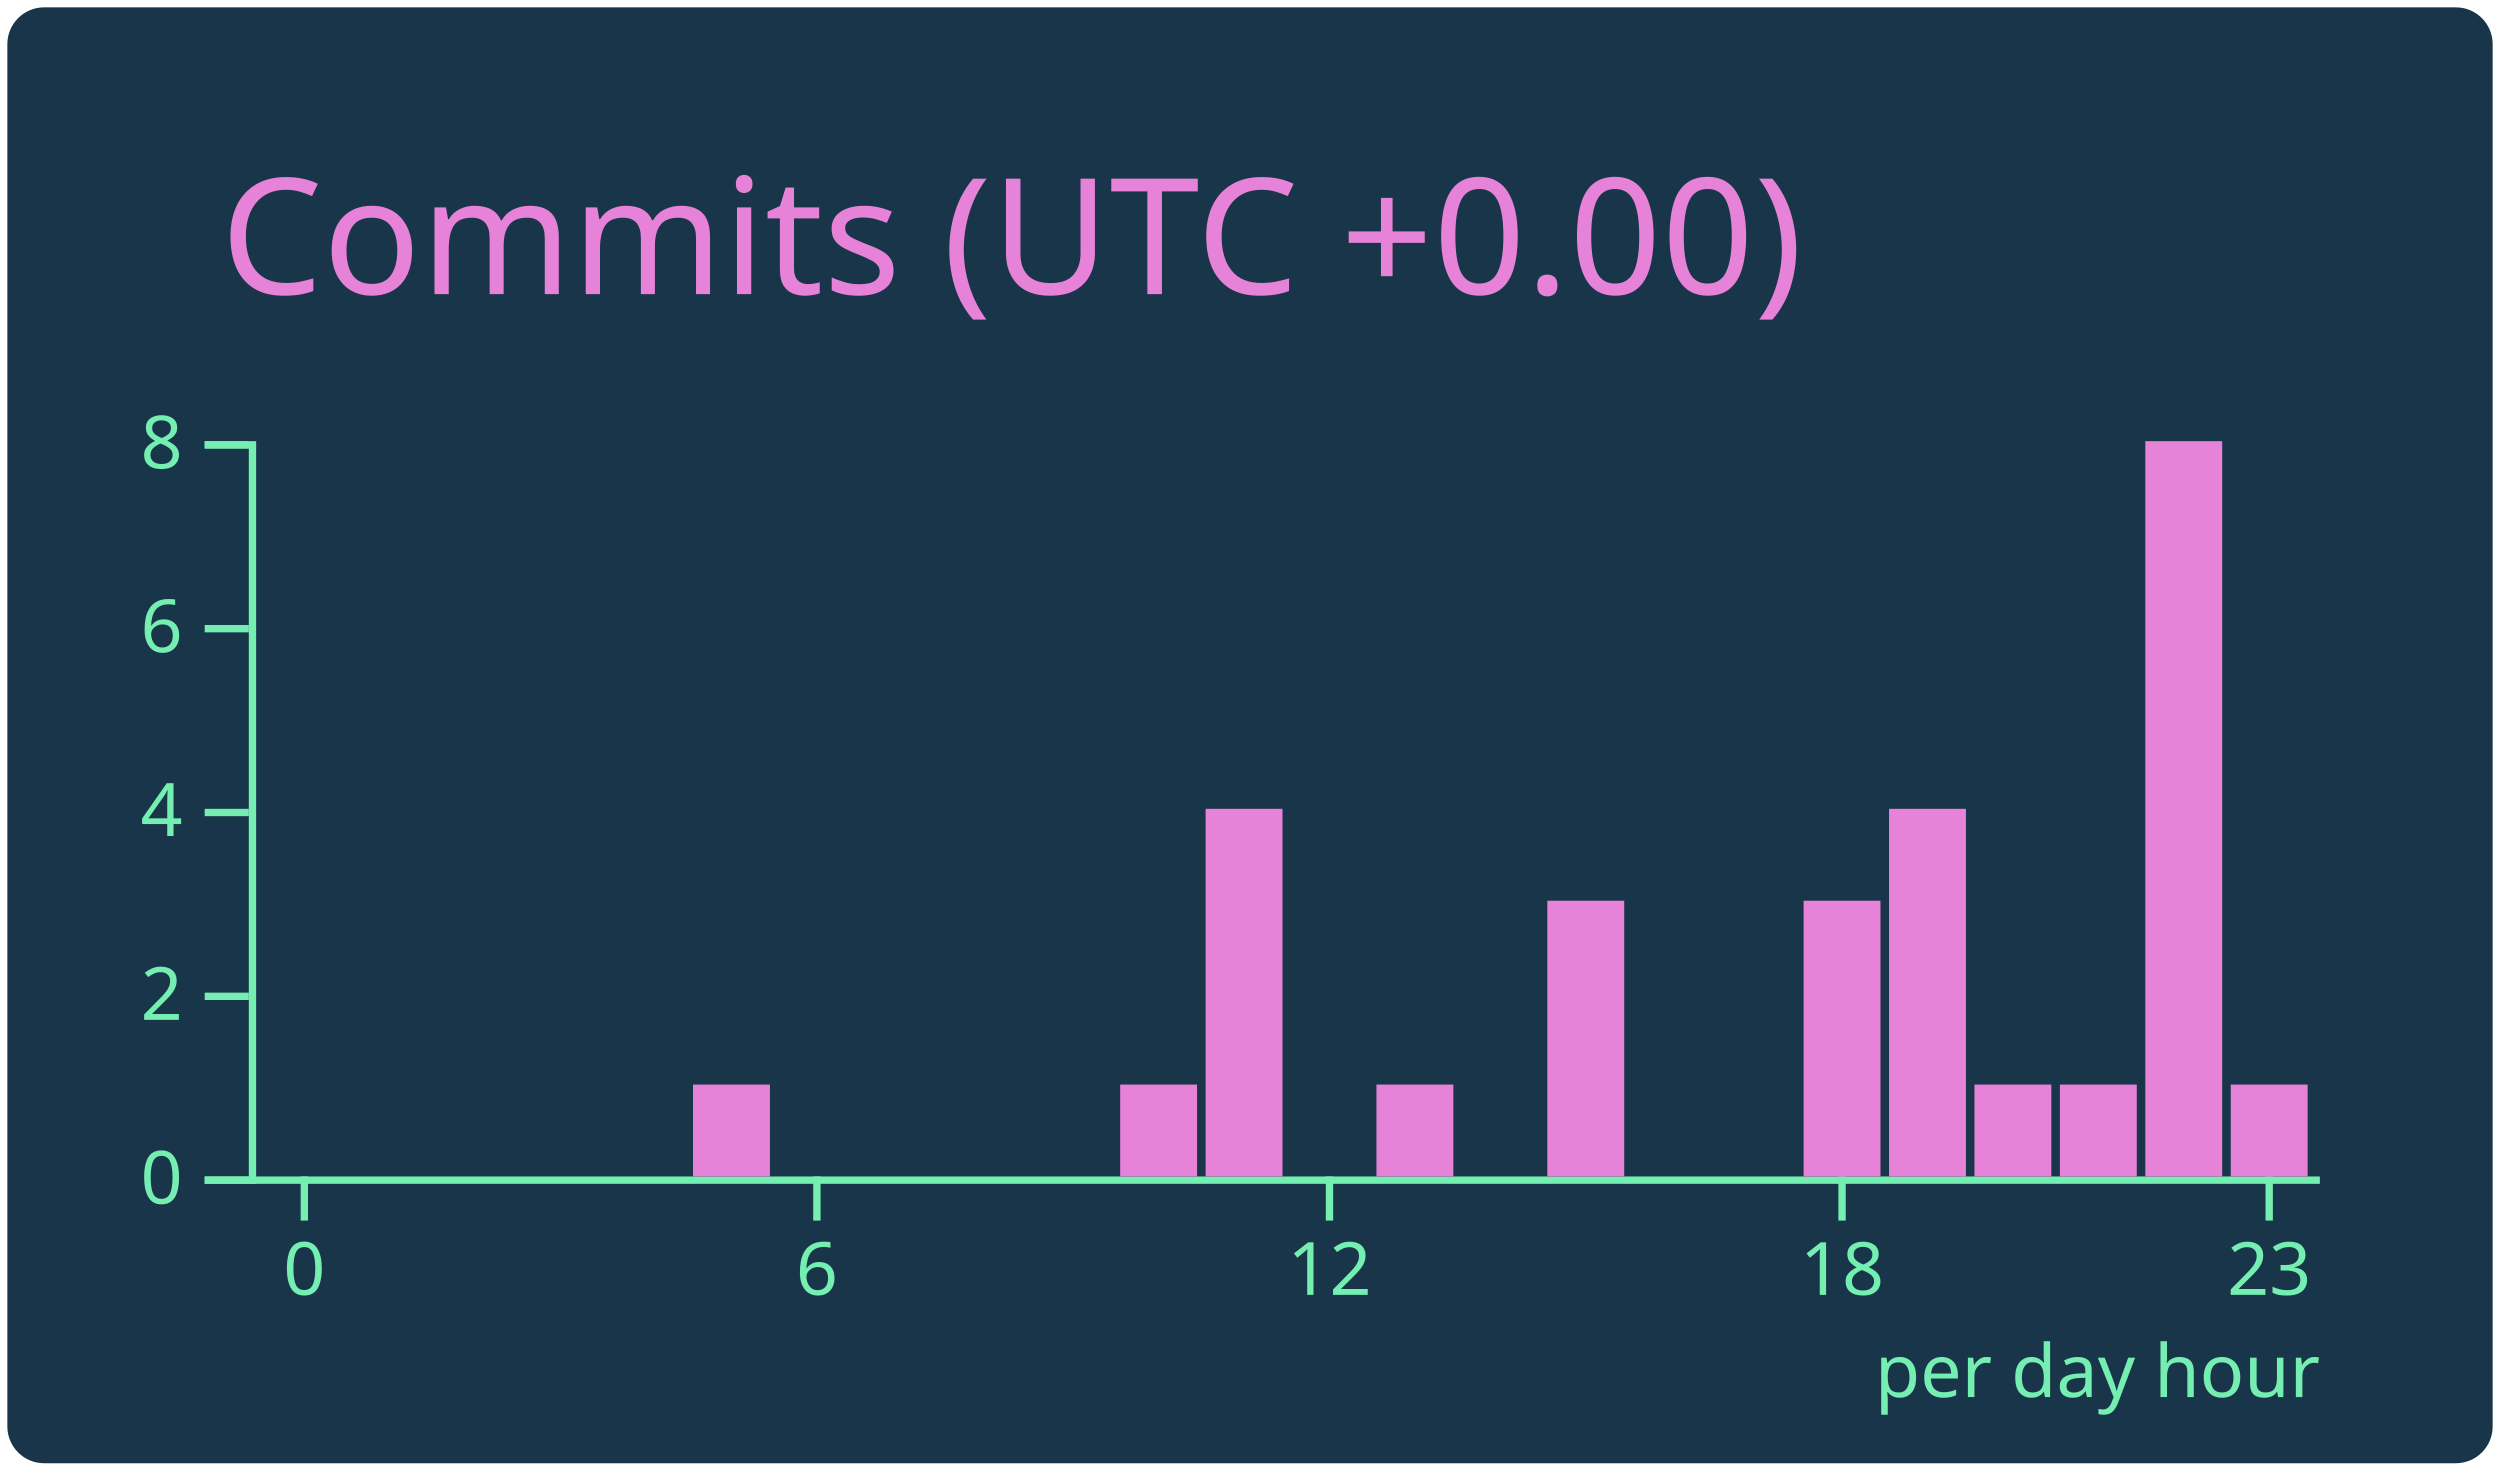
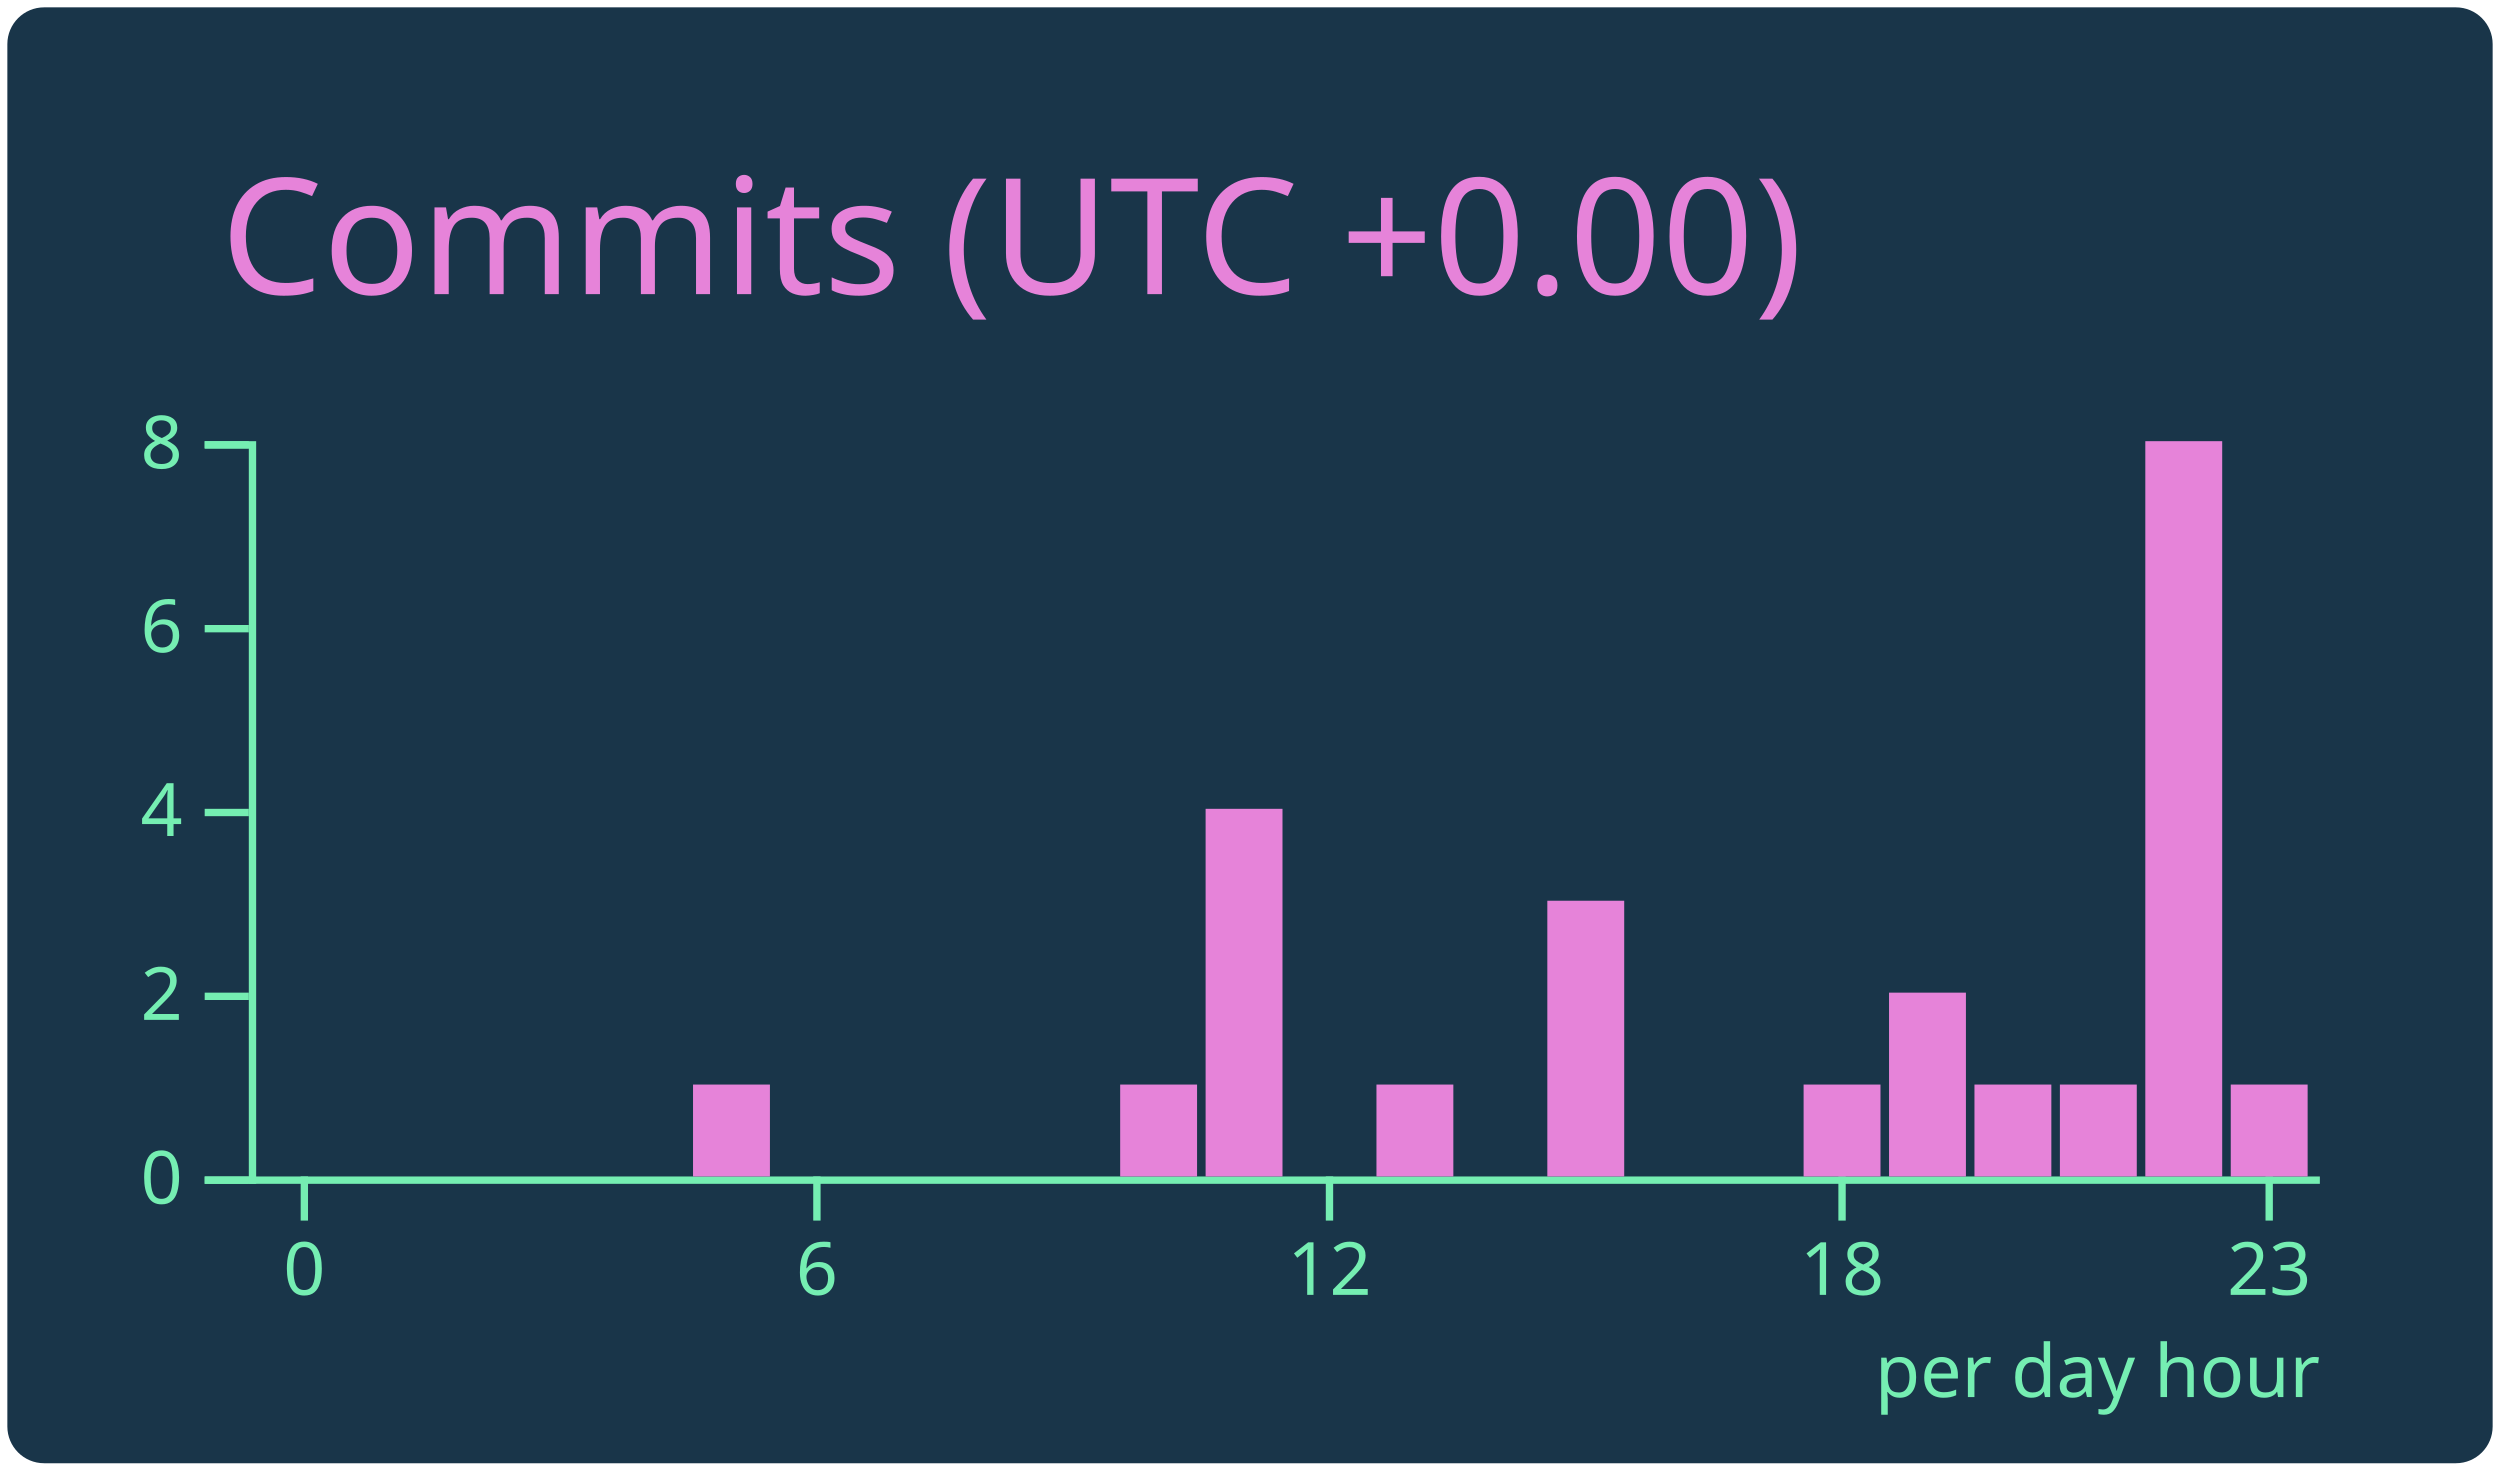
<svg xmlns="http://www.w3.org/2000/svg" width="340" height="200" viewBox="0 0 340 200">
  <style>* {
          font-family: 'Segoe UI', Ubuntu, "Helvetica Neue", Sans-Serif
        }</style>
  <g class="gpsc-root">
    <rect x="1" y="1" rx="5" ry="5" height="99%" width="99.412%" stroke="#000000" stroke-width="1" fill="#193549" stroke-opacity="0" />
    <text x="30" y="40" class="gpsc-item" style="--gpsc-i: 0; font-size: 22px; fill: #e683d9;">Commits (UTC +0.00)</text>
    <g transform="translate(0,40)">
      <g color="#e683d9" transform="translate(35,20)">
        <g color="#75eeb2" transform="translate(0,100)" fill="none" font-size="10" font-family="sans-serif" text-anchor="middle">
          <path class="domain" stroke="currentColor" d="M-1.162,0.5H280.5" />
          <g class="tick" opacity="1" transform="translate(6.390041,0)">
            <line stroke="currentColor" y2="6" />
            <text fill="currentColor" y="9" dy="0.71em">0</text>
          </g>
          <g class="tick" opacity="1" transform="translate(76.09959,0)">
            <line stroke="currentColor" y2="6" />
            <text fill="currentColor" y="9" dy="0.71em">6</text>
          </g>
          <g class="tick" opacity="1" transform="translate(145.8091,0)">
            <line stroke="currentColor" y2="6" />
            <text fill="currentColor" y="9" dy="0.71em">12</text>
          </g>
          <g class="tick" opacity="1" transform="translate(215.5187,0)">
            <line stroke="currentColor" y2="6" />
            <text fill="currentColor" y="9" dy="0.71em">18</text>
          </g>
          <g class="tick" opacity="1" transform="translate(273.61,0)">
            <line stroke="currentColor" y2="6" />
            <text fill="currentColor" y="9" dy="0.71em">23</text>
          </g>
        </g>
        <g color="#75eeb2" transform="translate(-1.161826,0)" fill="none" font-size="10" font-family="sans-serif" text-anchor="end">
          <path class="domain" stroke="currentColor" d="M-6,100.5H0.5V0.5H-6" />
          <g class="tick" opacity="1" transform="translate(0,100.5)">
            <line stroke="currentColor" x2="-6" />
            <text fill="currentColor" x="-9" dy="0.32em">0</text>
          </g>
          <g class="tick" opacity="1" transform="translate(0,75.5)">
            <line stroke="currentColor" x2="-6" />
            <text fill="currentColor" x="-9" dy="0.32em">2</text>
          </g>
          <g class="tick" opacity="1" transform="translate(0,50.5)">
            <line stroke="currentColor" x2="-6" />
            <text fill="currentColor" x="-9" dy="0.32em">4</text>
          </g>
          <g class="tick" opacity="1" transform="translate(0,25.5)">
            <line stroke="currentColor" x2="-6" />
            <text fill="currentColor" x="-9" dy="0.32em">6</text>
          </g>
          <g class="tick" opacity="1" transform="translate(0,0.5)">
            <line stroke="currentColor" x2="-6" />
            <text fill="currentColor" x="-9" dy="0.32em">8</text>
          </g>
        </g>
        <rect class="bar" style="--gpsc-i: 0;" fill="#e683d9" x="1.162" y="100" width="10.456" height="0" />
        <rect class="bar" style="--gpsc-i: 1;" fill="#e683d9" x="12.78" y="100" width="10.456" height="0" />
        <rect class="bar" style="--gpsc-i: 2;" fill="#e683d9" x="24.398" y="100" width="10.456" height="0" />
        <rect class="bar" style="--gpsc-i: 3;" fill="#e683d9" x="36.017" y="100" width="10.456" height="0" />
        <rect class="bar" style="--gpsc-i: 4;" fill="#e683d9" x="47.635" y="100" width="10.456" height="0" />
        <rect class="bar" style="--gpsc-i: 5;" fill="#e683d9" x="59.253" y="87.5" width="10.456" height="12.5" />
        <rect class="bar" style="--gpsc-i: 6;" fill="#e683d9" x="70.871" y="100" width="10.456" height="0" />
        <rect class="bar" style="--gpsc-i: 7;" fill="#e683d9" x="82.49" y="100" width="10.456" height="0" />
        <rect class="bar" style="--gpsc-i: 8;" fill="#e683d9" x="94.108" y="100" width="10.456" height="0" />
        <rect class="bar" style="--gpsc-i: 9;" fill="#e683d9" x="105.726" y="100" width="10.456" height="0" />
        <rect class="bar" style="--gpsc-i: 10;" fill="#e683d9" x="117.344" y="87.5" width="10.456" height="12.5" />
        <rect class="bar" style="--gpsc-i: 11;" fill="#e683d9" x="128.963" y="50" width="10.456" height="50" />
        <rect class="bar" style="--gpsc-i: 12;" fill="#e683d9" x="140.581" y="100" width="10.456" height="0" />
        <rect class="bar" style="--gpsc-i: 13;" fill="#e683d9" x="152.199" y="87.5" width="10.456" height="12.5" />
        <rect class="bar" style="--gpsc-i: 14;" fill="#e683d9" x="163.817" y="100" width="10.456" height="0" />
        <rect class="bar" style="--gpsc-i: 15;" fill="#e683d9" x="175.436" y="62.5" width="10.456" height="37.5" />
        <rect class="bar" style="--gpsc-i: 16;" fill="#e683d9" x="187.054" y="100" width="10.456" height="0" />
        <rect class="bar" style="--gpsc-i: 17;" fill="#e683d9" x="198.672" y="100" width="10.456" height="0" />
-         <rect class="bar" style="--gpsc-i: 18;" fill="#e683d9" x="210.29" y="62.5" width="10.456" height="37.5" />
-         <rect class="bar" style="--gpsc-i: 19;" fill="#e683d9" x="221.909" y="50" width="10.456" height="50" />
+         <rect class="bar" style="--gpsc-i: 18;" fill="#e683d9" x="210.29" y="87.5" width="10.456" height="12.5" />
+         <rect class="bar" style="--gpsc-i: 19;" fill="#e683d9" x="221.909" y="75" width="10.456" height="25" />
        <rect class="bar" style="--gpsc-i: 20;" fill="#e683d9" x="233.527" y="87.5" width="10.456" height="12.5" />
        <rect class="bar" style="--gpsc-i: 21;" fill="#e683d9" x="245.145" y="87.5" width="10.456" height="12.5" />
        <rect class="bar" style="--gpsc-i: 22;" fill="#e683d9" x="256.763" y="0" width="10.456" height="100" />
        <rect class="bar" style="--gpsc-i: 23;" fill="#e683d9" x="268.382" y="87.5" width="10.456" height="12.5" />
        <g>
          <text y="130" x="220" style="fill: #75eeb2; font-size: 10px;">per day hour</text>
        </g>
      </g>
    </g>
  </g>
</svg>
